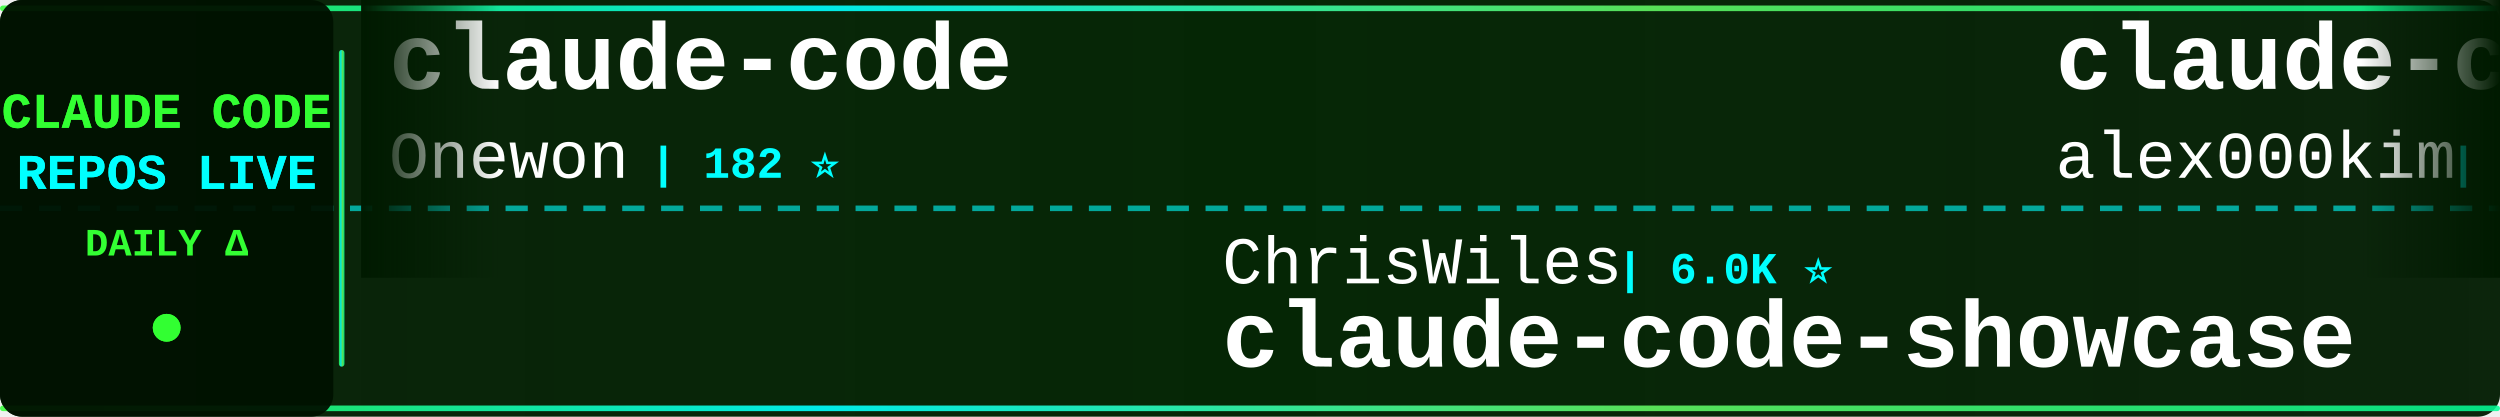
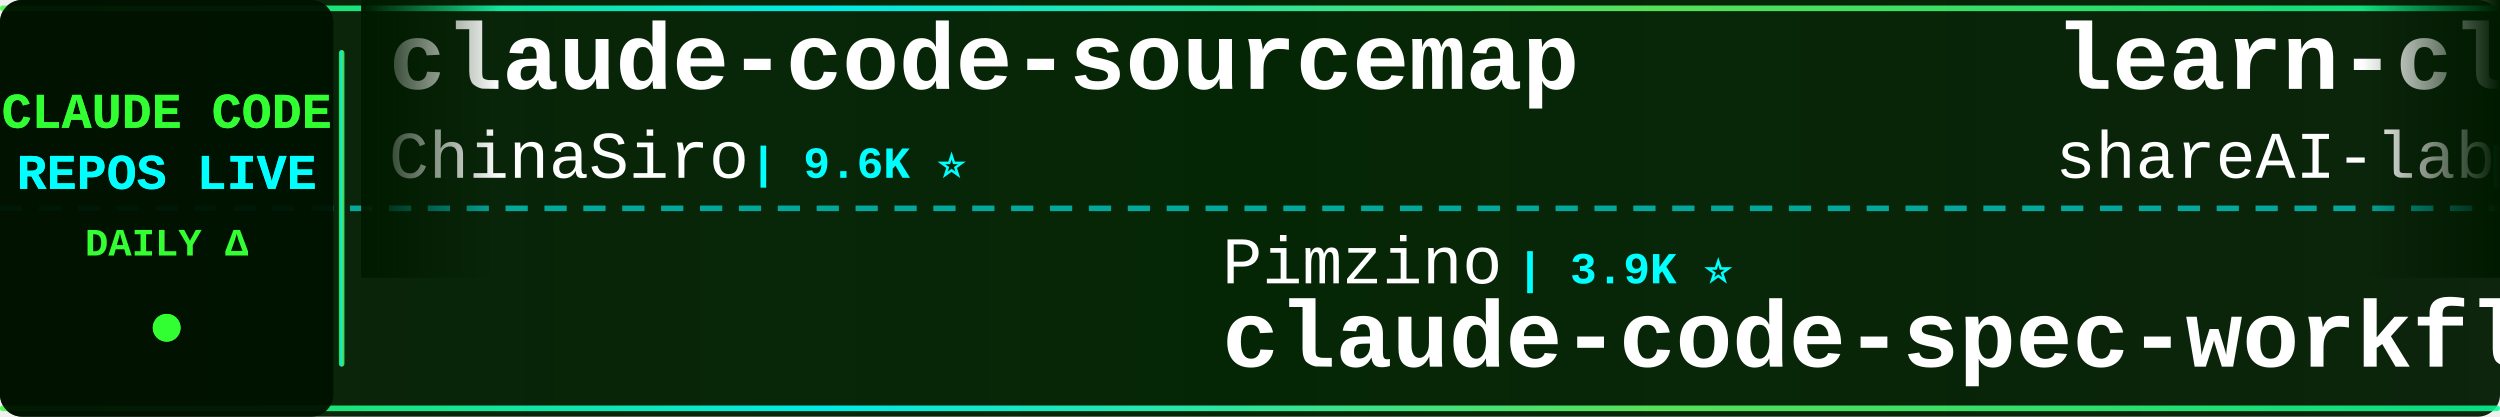
<svg xmlns="http://www.w3.org/2000/svg" width="900" height="150">
  <defs>
    <linearGradient id="tickerBg" x1="0%" y1="0%" x2="100%" y2="0%">
      <stop offset="0%" style="stop-color:#001a00;stop-opacity:0.95" />
      <stop offset="50%" style="stop-color:#002200;stop-opacity:0.98" />
      <stop offset="100%" style="stop-color:#001a00;stop-opacity:0.95" />
    </linearGradient>
    <linearGradient id="borderGrad" x1="0%" y1="0%" x2="100%" y2="0%">
      <stop offset="0%" style="stop-color:#33ff33;stop-opacity:0.85">
        <animate attributeName="stop-opacity" values="0.85;1;0.85" dur="2s" repeatCount="indefinite" />
      </stop>
      <stop offset="33%" style="stop-color:#00ffff;stop-opacity:0.9">
        <animate attributeName="stop-opacity" values="0.9;1;0.9" dur="2.2s" repeatCount="indefinite" />
      </stop>
      <stop offset="66%" style="stop-color:#66ff66;stop-opacity:0.85">
        <animate attributeName="stop-opacity" values="0.85;1;0.85" dur="1.8s" repeatCount="indefinite" />
      </stop>
      <stop offset="100%" style="stop-color:#00ff99;stop-opacity:0.85">
        <animate attributeName="stop-opacity" values="0.85;1;0.85" dur="2s" repeatCount="indefinite" />
      </stop>
    </linearGradient>
    <filter id="textGlow">
      <feGaussianBlur stdDeviation="0.1" result="coloredBlur" />
      <feMerge>
        <feMergeNode in="coloredBlur" />
        <feMergeNode in="SourceGraphic" />
      </feMerge>
    </filter>
    <filter id="metricGlow">
      <feGaussianBlur stdDeviation="0.2" result="coloredBlur" />
      <feMerge>
        <feMergeNode in="coloredBlur" />
        <feMergeNode in="SourceGraphic" />
      </feMerge>
    </filter>
    <linearGradient id="leftFade" x1="0%" y1="0%" x2="100%" y2="0%">
      <stop offset="0%" style="stop-color:#001a00;stop-opacity:1" />
      <stop offset="100%" style="stop-color:#001a00;stop-opacity:0" />
    </linearGradient>
    <linearGradient id="rightFade" x1="0%" y1="0%" x2="100%" y2="0%">
      <stop offset="0%" style="stop-color:#001a00;stop-opacity:0" />
      <stop offset="100%" style="stop-color:#001a00;stop-opacity:1" />
    </linearGradient>
  </defs>
  <rect width="900" height="150" fill="url(#tickerBg)" rx="8" />
  <rect x="0" y="2" width="900" height="2" fill="url(#borderGrad)" rx="1" />
  <rect x="0" y="146" width="900" height="2" fill="url(#borderGrad)" rx="1" />
  <line x1="0" y1="75" x2="900" y2="75" stroke="#00ffff" stroke-width="2" stroke-dasharray="8 6" opacity="0.6" />
  <rect x="0" y="0" width="120" height="150" fill="#001100" opacity="0.95" rx="8" />
  <text x="60" y="46" font-family="'Courier New', monospace" font-size="18" font-weight="bold" fill="#33ff33" text-anchor="middle" filter="url(#textGlow)">
    CLAUDE CODE
  </text>
  <text x="60" y="68" font-family="'Courier New', monospace" font-size="18" font-weight="bold" fill="#00ffff" text-anchor="middle" filter="url(#textGlow)">
    REPOS LIVE
  </text>
  <text x="60" y="92" font-family="'Courier New', monospace" font-size="14" font-weight="bold" fill="#33ff33" text-anchor="middle">
    DAILY Δ
  </text>
  <circle cx="60" cy="118" r="5" fill="#33ff33" filter="url(#metricGlow)">
    <animate attributeName="r" values="4;6;4" dur="1.5s" repeatCount="indefinite" />
    <animate attributeName="opacity" values="0.6;1;0.6" dur="1.5s" repeatCount="indefinite" />
  </circle>
  <rect x="122" y="18" width="2" height="114" fill="url(#borderGrad)" rx="1" />
  <clipPath id="tickerClip">
    <rect x="130" y="0" width="770" height="150" />
  </clipPath>
  <g clip-path="url(#tickerClip)">
    <g id="tickerItems">
      <animateTransform attributeName="transform" attributeType="XML" type="translate" from="0 0" to="-3000 0" dur="54s" repeatCount="indefinite" />
      <g transform="translate(0, 0)">
-         <text x="140" y="32" font-family="'Courier New', monospace" font-size="34" font-weight="bold" fill="#ffffff">claude-code</text>
-         <text x="140" y="64" font-family="'Courier New', monospace" font-size="24" font-weight="normal" fill="#ffffff" opacity="1.0">Onewon</text>
-         <text x="234" y="64" font-family="'Courier New', monospace" font-size="16" font-weight="bold" fill="#00ffff"> | 182 ⭐</text>
+         <text x="140" y="32" font-family="'Courier New', monospace" font-size="34" font-weight="bold" fill="#ffffff">claude-code-sourcemap</text>
+         <text x="140" y="64" font-family="'Courier New', monospace" font-size="24" font-weight="normal" fill="#ffffff" opacity="1.0">ChinaSiro</text>
+         <text x="270" y="64" font-family="'Courier New', monospace" font-size="16" font-weight="bold" fill="#00ffff"> | 9.6K ⭐</text>
      </g>
      <g transform="translate(300, 0)">
-         <text x="140" y="102" font-family="'Courier New', monospace" font-size="24" font-weight="normal" fill="#ffffff" opacity="1.0">ChrisWiles</text>
-         <text x="282" y="102" font-family="'Courier New', monospace" font-size="16" font-weight="bold" fill="#00ffff"> | 6.0K ⭐</text>
-         <text x="140" y="132" font-family="'Courier New', monospace" font-size="34" font-weight="bold" fill="#ffffff">claude-code-showcase</text>
-       </g>
-       <g transform="translate(600, 0)">
-         <text x="140" y="32" font-family="'Courier New', monospace" font-size="34" font-weight="bold" fill="#ffffff">claude-code</text>
-         <text x="140" y="64" font-family="'Courier New', monospace" font-size="24" font-weight="normal" fill="#ffffff" opacity="1.0">alex000kim</text>
-         <text x="282" y="64" font-family="'Courier New', monospace" font-size="16" font-weight="bold" fill="#00ffff"> | 233 ⭐</text>
-       </g>
-       <g transform="translate(900, 0)">
-         <text x="140" y="102" font-family="'Courier New', monospace" font-size="24" font-weight="normal" fill="#ffffff" opacity="1.0">anthropics</text>
-         <text x="282" y="102" font-family="'Courier New', monospace" font-size="16" font-weight="bold" fill="#00ffff"> | 6.1K ⭐ +5</text>
-         <text x="140" y="132" font-family="'Courier New', monospace" font-size="34" font-weight="bold" fill="#ffffff">claude-code-security-rev...</text>
-       </g>
-       <g transform="translate(1200, 0)">
-         <text x="140" y="32" font-family="'Courier New', monospace" font-size="34" font-weight="bold" fill="#ffffff">claude-code-cheat-sheet</text>
-         <text x="140" y="64" font-family="'Courier New', monospace" font-size="24" font-weight="normal" fill="#ffffff" opacity="1.0">Njengah</text>
-         <text x="246" y="64" font-family="'Courier New', monospace" font-size="16" font-weight="bold" fill="#00ffff"> | 1.9K ⭐ +1</text>
-       </g>
-       <g transform="translate(1500, 0)">
-         <text x="140" y="102" font-family="'Courier New', monospace" font-size="24" font-weight="normal" fill="#ffffff" opacity="1.0">T-Lab-CUHKSZ</text>
-         <text x="306" y="102" font-family="'Courier New', monospace" font-size="16" font-weight="bold" fill="#00ffff"> | 328 ⭐</text>
-         <text x="140" y="132" font-family="'Courier New', monospace" font-size="34" font-weight="bold" fill="#ffffff">claude-code</text>
-       </g>
-       <g transform="translate(1800, 0)">
-         <text x="140" y="32" font-family="'Courier New', monospace" font-size="34" font-weight="bold" fill="#ffffff">system_prompts_leaks</text>
-         <text x="140" y="64" font-family="'Courier New', monospace" font-size="24" font-weight="normal" fill="#ffffff" opacity="1.0">asgeirtj</text>
-         <text x="258" y="64" font-family="'Courier New', monospace" font-size="16" font-weight="bold" fill="#00ffff"> | 63.6K ⭐ +12</text>
-       </g>
-       <g transform="translate(2100, 0)">
        <text x="140" y="102" font-family="'Courier New', monospace" font-size="24" font-weight="normal" fill="#ffffff" opacity="1.0">Pimzino</text>
        <text x="246" y="102" font-family="'Courier New', monospace" font-size="16" font-weight="bold" fill="#00ffff"> | 3.9K ⭐</text>
        <text x="140" y="132" font-family="'Courier New', monospace" font-size="34" font-weight="bold" fill="#ffffff">claude-code-spec-workflo...</text>
      </g>
+       <g transform="translate(600, 0)">
+         <text x="140" y="32" font-family="'Courier New', monospace" font-size="34" font-weight="bold" fill="#ffffff">learn-claude-code</text>
+         <text x="140" y="64" font-family="'Courier New', monospace" font-size="24" font-weight="normal" fill="#ffffff" opacity="1.0">shareAI-lab</text>
+         <text x="294" y="64" font-family="'Courier New', monospace" font-size="16" font-weight="bold" fill="#00ffff"> | 75.4K ⭐ +40</text>
+       </g>
+       <g transform="translate(900, 0)">
+         <text x="140" y="102" font-family="'Courier New', monospace" font-size="24" font-weight="normal" fill="#ffffff" opacity="1.0">ding113</text>
+         <text x="246" y="102" font-family="'Courier New', monospace" font-size="16" font-weight="bold" fill="#00ffff"> | 3.3K ⭐ +1</text>
+         <text x="140" y="132" font-family="'Courier New', monospace" font-size="34" font-weight="bold" fill="#ffffff">claude-code-hub</text>
+       </g>
+       <g transform="translate(1200, 0)">
+         <text x="140" y="32" font-family="'Courier New', monospace" font-size="34" font-weight="bold" fill="#ffffff">claude-code</text>
+         <text x="140" y="64" font-family="'Courier New', monospace" font-size="24" font-weight="normal" fill="#ffffff" opacity="1.0">freestylefly</text>
+         <text x="306" y="64" font-family="'Courier New', monospace" font-size="16" font-weight="bold" fill="#00ffff"> | 128 ⭐</text>
+       </g>
+       <g transform="translate(1500, 0)">
+         <text x="140" y="102" font-family="'Courier New', monospace" font-size="24" font-weight="normal" fill="#ffffff" opacity="1.0">OneRedOak</text>
+         <text x="270" y="102" font-family="'Courier New', monospace" font-size="16" font-weight="bold" fill="#00ffff"> | 3.9K ⭐</text>
+         <text x="140" y="132" font-family="'Courier New', monospace" font-size="34" font-weight="bold" fill="#ffffff">claude-code-workflows</text>
+       </g>
+       <g transform="translate(1800, 0)">
+         <text x="140" y="32" font-family="'Courier New', monospace" font-size="34" font-weight="bold" fill="#ffffff">ECC</text>
+         <text x="140" y="64" font-family="'Courier New', monospace" font-size="24" font-weight="normal" fill="#ffffff" opacity="1.0">affaan-m</text>
+         <text x="258" y="64" font-family="'Courier New', monospace" font-size="16" font-weight="bold" fill="#00ffff"> | 243.3K ⭐ +72</text>
+       </g>
+       <g transform="translate(2100, 0)">
+         <text x="140" y="102" font-family="'Courier New', monospace" font-size="24" font-weight="normal" fill="#ffffff" opacity="1.0">alex000kim</text>
+         <text x="282" y="102" font-family="'Courier New', monospace" font-size="16" font-weight="bold" fill="#00ffff"> | 233 ⭐</text>
+         <text x="140" y="132" font-family="'Courier New', monospace" font-size="34" font-weight="bold" fill="#ffffff">claude-code</text>
+       </g>
      <g transform="translate(2400, 0)">
-         <text x="140" y="32" font-family="'Courier New', monospace" font-size="34" font-weight="bold" fill="#ffffff">claude-code-prompts</text>
-         <text x="140" y="64" font-family="'Courier New', monospace" font-size="24" font-weight="normal" fill="#ffffff" opacity="1.0">repowise-dev</text>
-         <text x="306" y="64" font-family="'Courier New', monospace" font-size="16" font-weight="bold" fill="#00ffff"> | 1.2K ⭐</text>
+         <text x="140" y="32" font-family="'Courier New', monospace" font-size="34" font-weight="bold" fill="#ffffff">claude-code-security-rev...</text>
+         <text x="140" y="64" font-family="'Courier New', monospace" font-size="24" font-weight="normal" fill="#ffffff" opacity="1.0">anthropics</text>
+         <text x="282" y="64" font-family="'Courier New', monospace" font-size="16" font-weight="bold" fill="#00ffff"> | 6.1K ⭐ +6</text>
      </g>
      <g transform="translate(2700, 0)">
-         <text x="140" y="102" font-family="'Courier New', monospace" font-size="24" font-weight="normal" fill="#ffffff" opacity="1.0">jqueryscript</text>
-         <text x="306" y="102" font-family="'Courier New', monospace" font-size="16" font-weight="bold" fill="#00ffff"> | 504 ⭐</text>
-         <text x="140" y="132" font-family="'Courier New', monospace" font-size="34" font-weight="bold" fill="#ffffff">awesome-claude-code</text>
+         <text x="140" y="102" font-family="'Courier New', monospace" font-size="24" font-weight="normal" fill="#ffffff" opacity="1.0">jeremylongshore</text>
+         <text x="342" y="102" font-family="'Courier New', monospace" font-size="16" font-weight="bold" fill="#00ffff"> | 2.7K ⭐ +2</text>
+         <text x="140" y="132" font-family="'Courier New', monospace" font-size="34" font-weight="bold" fill="#ffffff">claude-code-plugins-plus...</text>
      </g>
      <g transform="translate(3000, 0)">
-         <text x="140" y="32" font-family="'Courier New', monospace" font-size="34" font-weight="bold" fill="#ffffff">claude-code</text>
-         <text x="140" y="64" font-family="'Courier New', monospace" font-size="24" font-weight="normal" fill="#ffffff" opacity="1.0">Onewon</text>
-         <text x="234" y="64" font-family="'Courier New', monospace" font-size="16" font-weight="bold" fill="#00ffff"> | 182 ⭐</text>
+         <text x="140" y="32" font-family="'Courier New', monospace" font-size="34" font-weight="bold" fill="#ffffff">claude-code-sourcemap</text>
+         <text x="140" y="64" font-family="'Courier New', monospace" font-size="24" font-weight="normal" fill="#ffffff" opacity="1.0">ChinaSiro</text>
+         <text x="270" y="64" font-family="'Courier New', monospace" font-size="16" font-weight="bold" fill="#00ffff"> | 9.6K ⭐</text>
      </g>
      <g transform="translate(3300, 0)">
-         <text x="140" y="102" font-family="'Courier New', monospace" font-size="24" font-weight="normal" fill="#ffffff" opacity="1.0">ChrisWiles</text>
-         <text x="282" y="102" font-family="'Courier New', monospace" font-size="16" font-weight="bold" fill="#00ffff"> | 6.0K ⭐</text>
-         <text x="140" y="132" font-family="'Courier New', monospace" font-size="34" font-weight="bold" fill="#ffffff">claude-code-showcase</text>
+         <text x="140" y="102" font-family="'Courier New', monospace" font-size="24" font-weight="normal" fill="#ffffff" opacity="1.0">Pimzino</text>
+         <text x="246" y="102" font-family="'Courier New', monospace" font-size="16" font-weight="bold" fill="#00ffff"> | 3.9K ⭐</text>
+         <text x="140" y="132" font-family="'Courier New', monospace" font-size="34" font-weight="bold" fill="#ffffff">claude-code-spec-workflo...</text>
      </g>
      <g transform="translate(3600, 0)">
-         <text x="140" y="32" font-family="'Courier New', monospace" font-size="34" font-weight="bold" fill="#ffffff">claude-code</text>
-         <text x="140" y="64" font-family="'Courier New', monospace" font-size="24" font-weight="normal" fill="#ffffff" opacity="1.0">alex000kim</text>
-         <text x="282" y="64" font-family="'Courier New', monospace" font-size="16" font-weight="bold" fill="#00ffff"> | 233 ⭐</text>
+         <text x="140" y="32" font-family="'Courier New', monospace" font-size="34" font-weight="bold" fill="#ffffff">learn-claude-code</text>
+         <text x="140" y="64" font-family="'Courier New', monospace" font-size="24" font-weight="normal" fill="#ffffff" opacity="1.0">shareAI-lab</text>
+         <text x="294" y="64" font-family="'Courier New', monospace" font-size="16" font-weight="bold" fill="#00ffff"> | 75.4K ⭐ +40</text>
      </g>
      <g transform="translate(3900, 0)">
-         <text x="140" y="102" font-family="'Courier New', monospace" font-size="24" font-weight="normal" fill="#ffffff" opacity="1.0">anthropics</text>
-         <text x="282" y="102" font-family="'Courier New', monospace" font-size="16" font-weight="bold" fill="#00ffff"> | 6.1K ⭐ +5</text>
-         <text x="140" y="132" font-family="'Courier New', monospace" font-size="34" font-weight="bold" fill="#ffffff">claude-code-security-rev...</text>
+         <text x="140" y="102" font-family="'Courier New', monospace" font-size="24" font-weight="normal" fill="#ffffff" opacity="1.0">ding113</text>
+         <text x="246" y="102" font-family="'Courier New', monospace" font-size="16" font-weight="bold" fill="#00ffff"> | 3.3K ⭐ +1</text>
+         <text x="140" y="132" font-family="'Courier New', monospace" font-size="34" font-weight="bold" fill="#ffffff">claude-code-hub</text>
      </g>
    </g>
  </g>
  <rect x="130" y="0" width="50" height="100" fill="url(#leftFade)" />
  <rect x="850" y="0" width="50" height="100" fill="url(#rightFade)" />
</svg>
